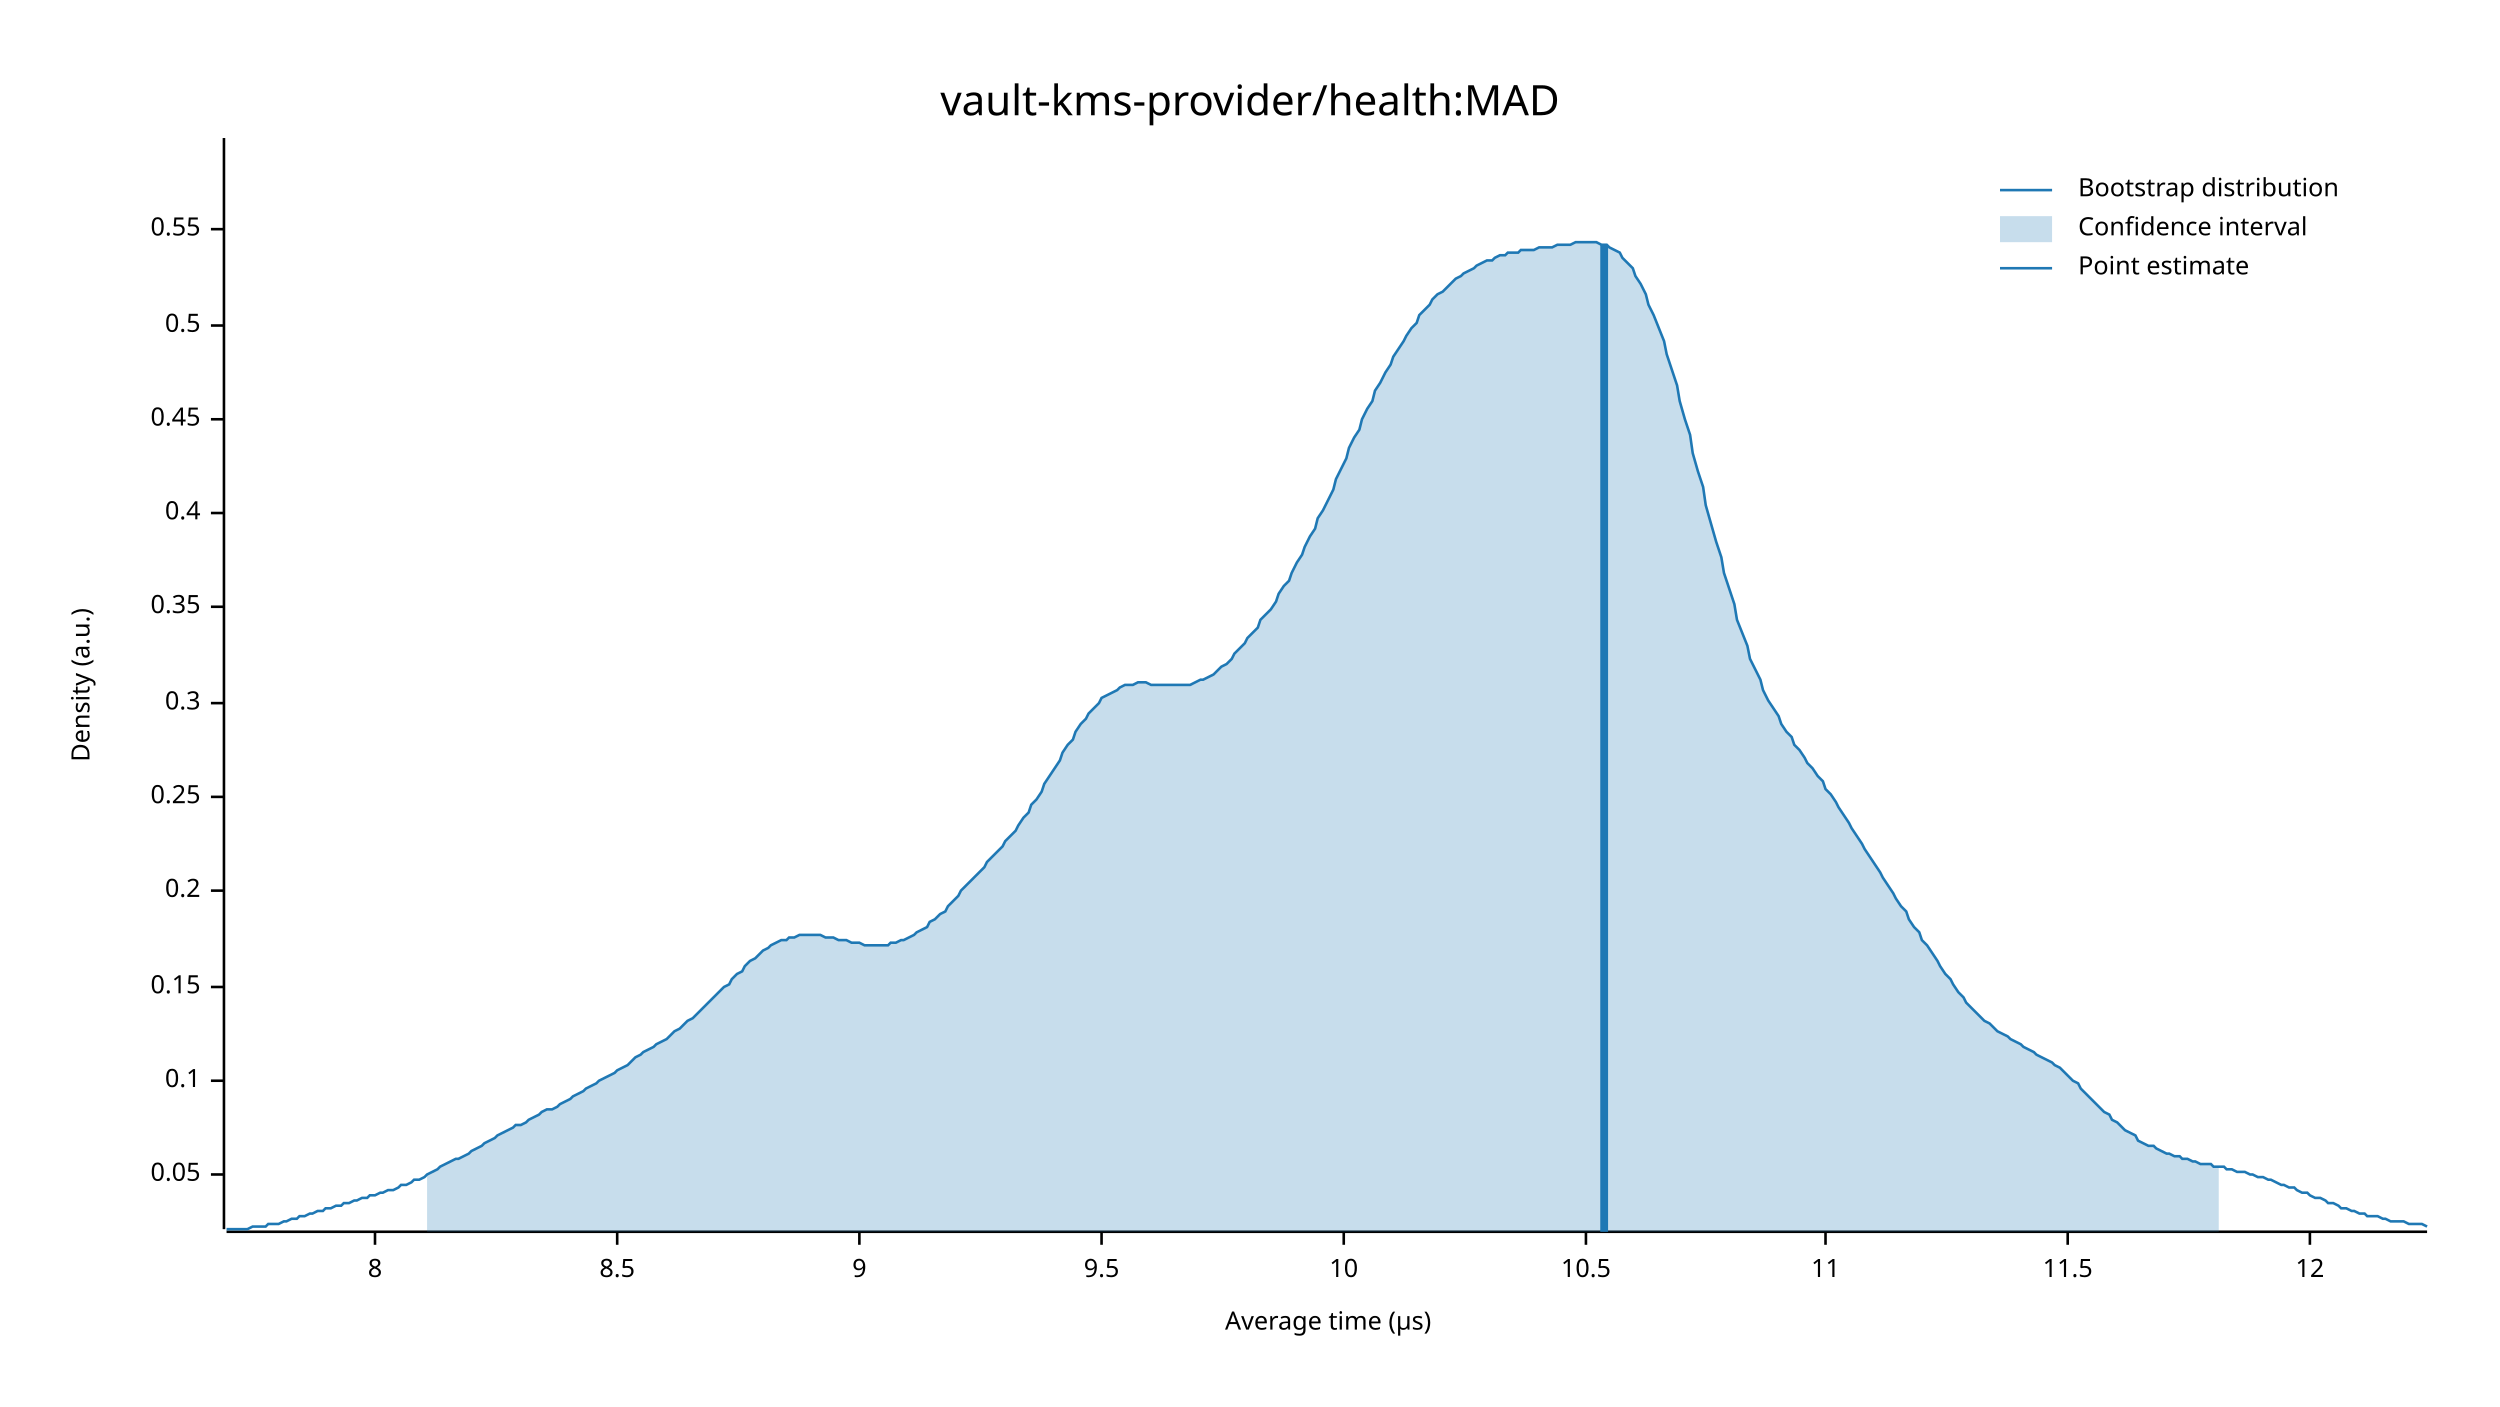
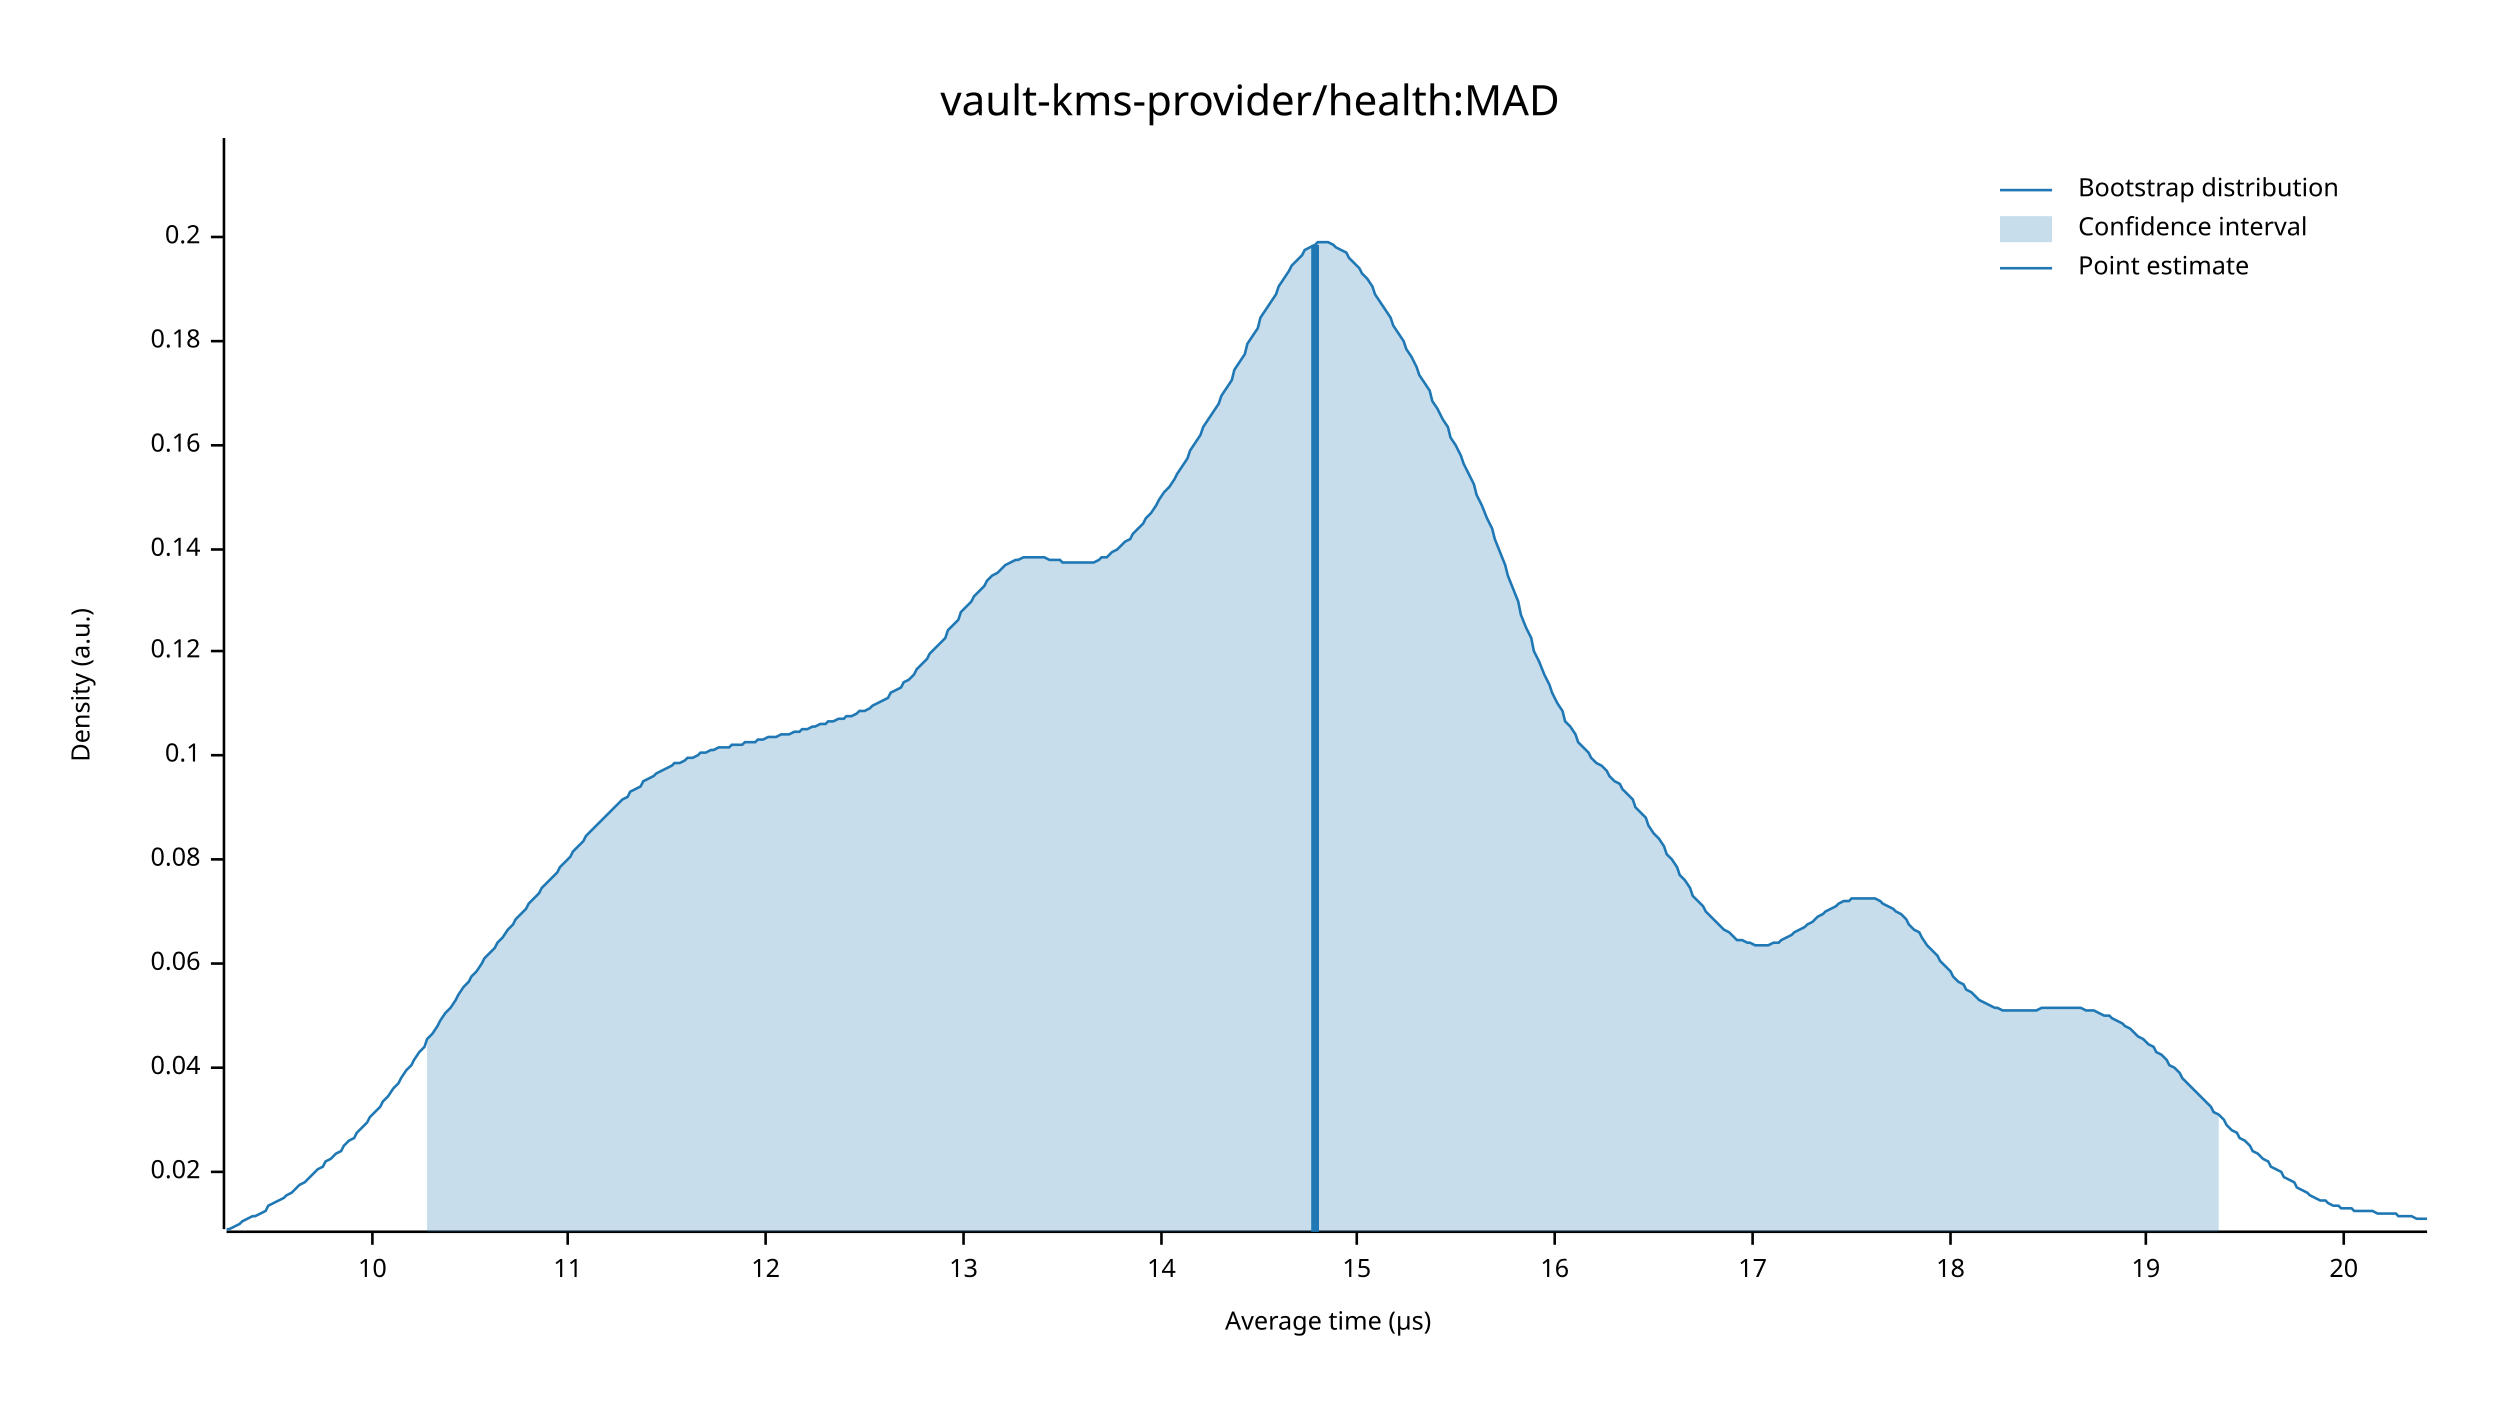
<svg xmlns="http://www.w3.org/2000/svg" width="960" height="540" viewBox="0 0 960 540">
  <text x="480" y="32" dy="0.76em" text-anchor="middle" font-family="sans-serif" font-size="16.129" opacity="1" fill="#000000">
vault-kms-provider/health:MAD
</text>
  <text x="27" y="263" dy="0.76em" text-anchor="middle" font-family="sans-serif" font-size="9.677" opacity="1" fill="#000000" transform="rotate(270, 27, 263)">
Density (a.u.)
</text>
  <text x="510" y="513" dy="-0.5ex" text-anchor="middle" font-family="sans-serif" font-size="9.677" opacity="1" fill="#000000">
Average time (µs)
</text>
  <polyline fill="none" opacity="1" stroke="#000000" stroke-width="1" points="86,53 86,472 " />
-   <text x="77" y="451" dy="0.5ex" text-anchor="end" font-family="sans-serif" font-size="9.677" opacity="1" fill="#000000">
- 0.05
+   <text x="77" y="450" dy="0.5ex" text-anchor="end" font-family="sans-serif" font-size="9.677" opacity="1" fill="#000000">
+ 0.02
</text>
-   <polyline fill="none" opacity="1" stroke="#000000" stroke-width="1" points="81,451 86,451 " />
-   <text x="77" y="415" dy="0.5ex" text-anchor="end" font-family="sans-serif" font-size="9.677" opacity="1" fill="#000000">
+   <polyline fill="none" opacity="1" stroke="#000000" stroke-width="1" points="81,450 86,450 " />
+   <text x="77" y="410" dy="0.5ex" text-anchor="end" font-family="sans-serif" font-size="9.677" opacity="1" fill="#000000">
+ 0.04
+ </text>
+   <polyline fill="none" opacity="1" stroke="#000000" stroke-width="1" points="81,410 86,410 " />
+   <text x="77" y="370" dy="0.5ex" text-anchor="end" font-family="sans-serif" font-size="9.677" opacity="1" fill="#000000">
+ 0.06
+ </text>
+   <polyline fill="none" opacity="1" stroke="#000000" stroke-width="1" points="81,370 86,370 " />
+   <text x="77" y="330" dy="0.5ex" text-anchor="end" font-family="sans-serif" font-size="9.677" opacity="1" fill="#000000">
+ 0.08
+ </text>
+   <polyline fill="none" opacity="1" stroke="#000000" stroke-width="1" points="81,330 86,330 " />
+   <text x="77" y="290" dy="0.5ex" text-anchor="end" font-family="sans-serif" font-size="9.677" opacity="1" fill="#000000">
0.1
</text>
-   <polyline fill="none" opacity="1" stroke="#000000" stroke-width="1" points="81,415 86,415 " />
-   <text x="77" y="379" dy="0.5ex" text-anchor="end" font-family="sans-serif" font-size="9.677" opacity="1" fill="#000000">
- 0.15
+   <polyline fill="none" opacity="1" stroke="#000000" stroke-width="1" points="81,290 86,290 " />
+   <text x="77" y="250" dy="0.5ex" text-anchor="end" font-family="sans-serif" font-size="9.677" opacity="1" fill="#000000">
+ 0.12
</text>
-   <polyline fill="none" opacity="1" stroke="#000000" stroke-width="1" points="81,379 86,379 " />
-   <text x="77" y="342" dy="0.5ex" text-anchor="end" font-family="sans-serif" font-size="9.677" opacity="1" fill="#000000">
+   <polyline fill="none" opacity="1" stroke="#000000" stroke-width="1" points="81,250 86,250 " />
+   <text x="77" y="211" dy="0.5ex" text-anchor="end" font-family="sans-serif" font-size="9.677" opacity="1" fill="#000000">
+ 0.14
+ </text>
+   <polyline fill="none" opacity="1" stroke="#000000" stroke-width="1" points="81,211 86,211 " />
+   <text x="77" y="171" dy="0.5ex" text-anchor="end" font-family="sans-serif" font-size="9.677" opacity="1" fill="#000000">
+ 0.16
+ </text>
+   <polyline fill="none" opacity="1" stroke="#000000" stroke-width="1" points="81,171 86,171 " />
+   <text x="77" y="131" dy="0.5ex" text-anchor="end" font-family="sans-serif" font-size="9.677" opacity="1" fill="#000000">
+ 0.18
+ </text>
+   <polyline fill="none" opacity="1" stroke="#000000" stroke-width="1" points="81,131 86,131 " />
+   <text x="77" y="91" dy="0.5ex" text-anchor="end" font-family="sans-serif" font-size="9.677" opacity="1" fill="#000000">
0.2
</text>
-   <polyline fill="none" opacity="1" stroke="#000000" stroke-width="1" points="81,342 86,342 " />
-   <text x="77" y="306" dy="0.5ex" text-anchor="end" font-family="sans-serif" font-size="9.677" opacity="1" fill="#000000">
- 0.25
- </text>
-   <polyline fill="none" opacity="1" stroke="#000000" stroke-width="1" points="81,306 86,306 " />
-   <text x="77" y="270" dy="0.5ex" text-anchor="end" font-family="sans-serif" font-size="9.677" opacity="1" fill="#000000">
- 0.3
- </text>
-   <polyline fill="none" opacity="1" stroke="#000000" stroke-width="1" points="81,270 86,270 " />
-   <text x="77" y="233" dy="0.5ex" text-anchor="end" font-family="sans-serif" font-size="9.677" opacity="1" fill="#000000">
- 0.35
- </text>
-   <polyline fill="none" opacity="1" stroke="#000000" stroke-width="1" points="81,233 86,233 " />
-   <text x="77" y="197" dy="0.5ex" text-anchor="end" font-family="sans-serif" font-size="9.677" opacity="1" fill="#000000">
- 0.4
- </text>
-   <polyline fill="none" opacity="1" stroke="#000000" stroke-width="1" points="81,197 86,197 " />
-   <text x="77" y="161" dy="0.5ex" text-anchor="end" font-family="sans-serif" font-size="9.677" opacity="1" fill="#000000">
- 0.45
- </text>
-   <polyline fill="none" opacity="1" stroke="#000000" stroke-width="1" points="81,161 86,161 " />
-   <text x="77" y="125" dy="0.5ex" text-anchor="end" font-family="sans-serif" font-size="9.677" opacity="1" fill="#000000">
- 0.5
- </text>
-   <polyline fill="none" opacity="1" stroke="#000000" stroke-width="1" points="81,125 86,125 " />
-   <text x="77" y="88" dy="0.5ex" text-anchor="end" font-family="sans-serif" font-size="9.677" opacity="1" fill="#000000">
- 0.55
- </text>
-   <polyline fill="none" opacity="1" stroke="#000000" stroke-width="1" points="81,88 86,88 " />
+   <polyline fill="none" opacity="1" stroke="#000000" stroke-width="1" points="81,91 86,91 " />
  <polyline fill="none" opacity="1" stroke="#000000" stroke-width="1" points="87,473 932,473 " />
-   <text x="144" y="483" dy="0.76em" text-anchor="middle" font-family="sans-serif" font-size="9.677" opacity="1" fill="#000000">
- 8
- </text>
-   <polyline fill="none" opacity="1" stroke="#000000" stroke-width="1" points="144,473 144,478 " />
-   <text x="237" y="483" dy="0.76em" text-anchor="middle" font-family="sans-serif" font-size="9.677" opacity="1" fill="#000000">
- 8.5
- </text>
-   <polyline fill="none" opacity="1" stroke="#000000" stroke-width="1" points="237,473 237,478 " />
-   <text x="330" y="483" dy="0.76em" text-anchor="middle" font-family="sans-serif" font-size="9.677" opacity="1" fill="#000000">
- 9
- </text>
-   <polyline fill="none" opacity="1" stroke="#000000" stroke-width="1" points="330,473 330,478 " />
-   <text x="423" y="483" dy="0.76em" text-anchor="middle" font-family="sans-serif" font-size="9.677" opacity="1" fill="#000000">
- 9.5
- </text>
-   <polyline fill="none" opacity="1" stroke="#000000" stroke-width="1" points="423,473 423,478 " />
-   <text x="516" y="483" dy="0.76em" text-anchor="middle" font-family="sans-serif" font-size="9.677" opacity="1" fill="#000000">
+   <text x="143" y="483" dy="0.76em" text-anchor="middle" font-family="sans-serif" font-size="9.677" opacity="1" fill="#000000">
10
</text>
-   <polyline fill="none" opacity="1" stroke="#000000" stroke-width="1" points="516,473 516,478 " />
-   <text x="609" y="483" dy="0.76em" text-anchor="middle" font-family="sans-serif" font-size="9.677" opacity="1" fill="#000000">
- 10.5
- </text>
-   <polyline fill="none" opacity="1" stroke="#000000" stroke-width="1" points="609,473 609,478 " />
-   <text x="701" y="483" dy="0.76em" text-anchor="middle" font-family="sans-serif" font-size="9.677" opacity="1" fill="#000000">
+   <polyline fill="none" opacity="1" stroke="#000000" stroke-width="1" points="143,473 143,478 " />
+   <text x="218" y="483" dy="0.76em" text-anchor="middle" font-family="sans-serif" font-size="9.677" opacity="1" fill="#000000">
11
</text>
-   <polyline fill="none" opacity="1" stroke="#000000" stroke-width="1" points="701,473 701,478 " />
-   <text x="794" y="483" dy="0.76em" text-anchor="middle" font-family="sans-serif" font-size="9.677" opacity="1" fill="#000000">
- 11.5
- </text>
-   <polyline fill="none" opacity="1" stroke="#000000" stroke-width="1" points="794,473 794,478 " />
-   <text x="887" y="483" dy="0.76em" text-anchor="middle" font-family="sans-serif" font-size="9.677" opacity="1" fill="#000000">
+   <polyline fill="none" opacity="1" stroke="#000000" stroke-width="1" points="218,473 218,478 " />
+   <text x="294" y="483" dy="0.76em" text-anchor="middle" font-family="sans-serif" font-size="9.677" opacity="1" fill="#000000">
12
</text>
-   <polyline fill="none" opacity="1" stroke="#000000" stroke-width="1" points="887,473 887,478 " />
-   <polyline fill="none" opacity="1" stroke="#1F78B4" stroke-width="1" points="87,472 88,472 90,472 92,472 93,472 95,472 97,471 98,471 100,471 102,471 103,470 105,470 107,470 109,469 110,469 112,468 114,468 115,467 117,467 119,466 120,466 122,465 124,465 125,464 127,464 129,463 131,463 132,462 134,462 136,461 137,461 139,460 141,460 142,459 144,459 146,458 147,458 149,457 151,457 153,456 154,455 156,455 158,454 159,453 161,453 163,452 164,451 166,450 168,449 169,448 171,447 173,446 175,445 176,445 178,444 180,443 181,442 183,441 185,440 186,439 188,438 190,437 191,436 193,435 195,434 197,433 198,432 200,432 202,431 203,430 205,429 207,428 208,427 210,426 212,426 214,425 215,424 217,423 219,422 220,421 222,420 224,419 225,418 227,417 229,416 230,415 232,414 234,413 236,412 237,411 239,410 241,409 242,408 244,406 246,405 247,404 249,403 251,402 252,401 254,400 256,399 258,397 259,396 261,395 263,393 264,392 266,391 268,389 269,388 271,386 273,384 274,383 276,381 278,379 280,378 281,376 283,374 285,373 286,371 288,369 290,368 291,367 293,365 295,364 296,363 298,362 300,361 302,361 303,360 305,360 307,359 308,359 310,359 312,359 313,359 315,359 317,360 318,360 320,360 322,361 324,361 325,361 327,362 329,362 330,362 332,363 334,363 335,363 337,363 339,363 341,363 342,362 344,362 346,361 347,361 349,360 351,359 352,358 354,357 356,356 357,354 359,353 361,351 363,350 364,348 366,346 368,344 369,342 371,340 373,338 374,337 376,335 378,333 379,331 381,329 383,327 385,325 386,323 388,321 390,319 391,317 393,314 395,312 396,309 398,307 400,304 401,301 403,298 405,295 407,292 408,289 410,286 412,284 413,281 415,278 417,276 418,274 420,272 422,270 423,268 425,267 427,266 429,265 430,264 432,263 434,263 435,263 437,262 439,262 440,262 442,263 444,263 445,263 447,263 449,263 451,263 452,263 454,263 456,263 457,263 459,262 461,261 462,261 464,260 466,259 468,257 469,256 471,255 473,253 474,251 476,249 478,247 479,245 481,243 483,241 484,238 486,236 488,234 490,231 491,228 493,225 495,223 496,220 498,216 500,213 501,210 503,206 505,203 506,199 508,196 510,192 512,188 513,184 515,180 517,176 518,172 520,168 522,165 523,161 525,157 527,154 528,150 530,147 532,143 534,140 535,137 537,134 539,131 540,129 542,126 544,124 545,121 547,119 549,117 550,115 552,113 554,112 556,110 557,109 559,107 561,106 562,105 564,104 566,103 567,102 569,101 571,100 573,100 574,99 576,98 578,98 579,97 581,97 583,97 584,96 586,96 588,96 589,96 591,95 593,95 595,95 596,95 598,94 600,94 601,94 603,94 605,93 606,93 608,93 610,93 611,93 613,93 615,94 617,94 618,95 620,96 622,97 623,99 625,101 627,103 628,106 630,109 632,113 633,117 635,121 637,126 639,131 640,136 642,142 644,148 645,154 647,161 649,167 650,174 652,181 654,187 655,194 657,201 659,208 661,214 662,220 664,226 666,232 667,238 669,243 671,248 672,253 674,257 676,261 677,265 679,269 681,272 683,275 684,278 686,281 688,283 689,286 691,288 693,291 694,293 696,295 698,298 700,300 701,303 703,305 705,308 706,310 708,313 710,316 711,318 713,321 715,324 716,326 718,329 720,332 722,335 723,337 725,340 727,343 728,345 730,348 732,350 733,353 735,356 737,358 738,361 740,363 742,366 744,369 745,371 747,374 749,376 750,378 752,381 754,383 755,385 757,387 759,389 760,390 762,392 764,393 766,395 767,396 769,397 771,398 772,399 774,400 776,401 777,402 779,403 781,404 782,405 784,406 786,407 788,408 789,409 791,410 793,412 794,413 796,415 798,416 799,418 801,420 803,422 804,423 806,425 808,427 810,428 811,430 813,431 815,433 816,434 818,435 820,436 821,438 823,439 825,440 827,440 828,441 830,442 832,443 833,443 835,444 837,444 838,445 840,445 842,446 843,446 845,447 847,447 849,447 850,448 852,448 854,448 855,449 857,449 859,450 860,450 862,450 864,451 865,451 867,452 869,452 871,453 872,453 874,454 876,455 877,455 879,456 881,456 882,457 884,458 886,458 887,459 889,460 891,460 893,461 894,462 896,462 898,463 899,464 901,464 903,465 904,465 906,466 908,466 909,467 911,467 913,467 915,468 916,468 918,469 920,469 921,469 923,469 925,470 926,470 928,470 930,470 932,471 " />
-   <polygon opacity="0.25" fill="#1F78B4" points="164,451 166,450 168,449 169,448 171,447 173,446 175,445 176,445 178,444 180,443 181,442 183,441 185,440 186,439 188,438 190,437 191,436 193,435 195,434 197,433 198,432 200,432 202,431 203,430 205,429 207,428 208,427 210,426 212,426 214,425 215,424 217,423 219,422 220,421 222,420 224,419 225,418 227,417 229,416 230,415 232,414 234,413 236,412 237,411 239,410 241,409 242,408 244,406 246,405 247,404 249,403 251,402 252,401 254,400 256,399 258,397 259,396 261,395 263,393 264,392 266,391 268,389 269,388 271,386 273,384 274,383 276,381 278,379 280,378 281,376 283,374 285,373 286,371 288,369 290,368 291,367 293,365 295,364 296,363 298,362 300,361 302,361 303,360 305,360 307,359 308,359 310,359 312,359 313,359 315,359 317,360 318,360 320,360 322,361 324,361 325,361 327,362 329,362 330,362 332,363 334,363 335,363 337,363 339,363 341,363 342,362 344,362 346,361 347,361 349,360 351,359 352,358 354,357 356,356 357,354 359,353 361,351 363,350 364,348 366,346 368,344 369,342 371,340 373,338 374,337 376,335 378,333 379,331 381,329 383,327 385,325 386,323 388,321 390,319 391,317 393,314 395,312 396,309 398,307 400,304 401,301 403,298 405,295 407,292 408,289 410,286 412,284 413,281 415,278 417,276 418,274 420,272 422,270 423,268 425,267 427,266 429,265 430,264 432,263 434,263 435,263 437,262 439,262 440,262 442,263 444,263 445,263 447,263 449,263 451,263 452,263 454,263 456,263 457,263 459,262 461,261 462,261 464,260 466,259 468,257 469,256 471,255 473,253 474,251 476,249 478,247 479,245 481,243 483,241 484,238 486,236 488,234 490,231 491,228 493,225 495,223 496,220 498,216 500,213 501,210 503,206 505,203 506,199 508,196 510,192 512,188 513,184 515,180 517,176 518,172 520,168 522,165 523,161 525,157 527,154 528,150 530,147 532,143 534,140 535,137 537,134 539,131 540,129 542,126 544,124 545,121 547,119 549,117 550,115 552,113 554,112 556,110 557,109 559,107 561,106 562,105 564,104 566,103 567,102 569,101 571,100 573,100 574,99 576,98 578,98 579,97 581,97 583,97 584,96 586,96 588,96 589,96 591,95 593,95 595,95 596,95 598,94 600,94 601,94 603,94 605,93 606,93 608,93 610,93 611,93 613,93 615,94 617,94 618,95 620,96 622,97 623,99 625,101 627,103 628,106 630,109 632,113 633,117 635,121 637,126 639,131 640,136 642,142 644,148 645,154 647,161 649,167 650,174 652,181 654,187 655,194 657,201 659,208 661,214 662,220 664,226 666,232 667,238 669,243 671,248 672,253 674,257 676,261 677,265 679,269 681,272 683,275 684,278 686,281 688,283 689,286 691,288 693,291 694,293 696,295 698,298 700,300 701,303 703,305 705,308 706,310 708,313 710,316 711,318 713,321 715,324 716,326 718,329 720,332 722,335 723,337 725,340 727,343 728,345 730,348 732,350 733,353 735,356 737,358 738,361 740,363 742,366 744,369 745,371 747,374 749,376 750,378 752,381 754,383 755,385 757,387 759,389 760,390 762,392 764,393 766,395 767,396 769,397 771,398 772,399 774,400 776,401 777,402 779,403 781,404 782,405 784,406 786,407 788,408 789,409 791,410 793,412 794,413 796,415 798,416 799,418 801,420 803,422 804,423 806,425 808,427 810,428 811,430 813,431 815,433 816,434 818,435 820,436 821,438 823,439 825,440 827,440 828,441 830,442 832,443 833,443 835,444 837,444 838,445 840,445 842,446 843,446 845,447 847,447 849,447 850,448 852,448 852,473 164,473 " />
-   <polyline fill="none" opacity="1" stroke="#1F78B4" stroke-width="3" points="616,473 616,94 " />
+   <polyline fill="none" opacity="1" stroke="#000000" stroke-width="1" points="294,473 294,478 " />
+   <text x="370" y="483" dy="0.76em" text-anchor="middle" font-family="sans-serif" font-size="9.677" opacity="1" fill="#000000">
+ 13
+ </text>
+   <polyline fill="none" opacity="1" stroke="#000000" stroke-width="1" points="370,473 370,478 " />
+   <text x="446" y="483" dy="0.76em" text-anchor="middle" font-family="sans-serif" font-size="9.677" opacity="1" fill="#000000">
+ 14
+ </text>
+   <polyline fill="none" opacity="1" stroke="#000000" stroke-width="1" points="446,473 446,478 " />
+   <text x="521" y="483" dy="0.76em" text-anchor="middle" font-family="sans-serif" font-size="9.677" opacity="1" fill="#000000">
+ 15
+ </text>
+   <polyline fill="none" opacity="1" stroke="#000000" stroke-width="1" points="521,473 521,478 " />
+   <text x="597" y="483" dy="0.76em" text-anchor="middle" font-family="sans-serif" font-size="9.677" opacity="1" fill="#000000">
+ 16
+ </text>
+   <polyline fill="none" opacity="1" stroke="#000000" stroke-width="1" points="597,473 597,478 " />
+   <text x="673" y="483" dy="0.76em" text-anchor="middle" font-family="sans-serif" font-size="9.677" opacity="1" fill="#000000">
+ 17
+ </text>
+   <polyline fill="none" opacity="1" stroke="#000000" stroke-width="1" points="673,473 673,478 " />
+   <text x="749" y="483" dy="0.76em" text-anchor="middle" font-family="sans-serif" font-size="9.677" opacity="1" fill="#000000">
+ 18
+ </text>
+   <polyline fill="none" opacity="1" stroke="#000000" stroke-width="1" points="749,473 749,478 " />
+   <text x="824" y="483" dy="0.76em" text-anchor="middle" font-family="sans-serif" font-size="9.677" opacity="1" fill="#000000">
+ 19
+ </text>
+   <polyline fill="none" opacity="1" stroke="#000000" stroke-width="1" points="824,473 824,478 " />
+   <text x="900" y="483" dy="0.76em" text-anchor="middle" font-family="sans-serif" font-size="9.677" opacity="1" fill="#000000">
+ 20
+ </text>
+   <polyline fill="none" opacity="1" stroke="#000000" stroke-width="1" points="900,473 900,478 " />
+   <polyline fill="none" opacity="1" stroke="#1F78B4" stroke-width="1" points="87,472 88,472 90,471 92,470 93,469 95,468 97,467 98,467 100,466 102,465 103,463 105,462 107,461 109,460 110,459 112,458 114,456 115,455 117,454 119,452 120,451 122,449 124,448 125,446 127,445 129,443 131,442 132,440 134,438 136,437 137,435 139,433 141,431 142,429 144,427 146,425 147,423 149,421 151,418 153,416 154,414 156,411 158,409 159,407 161,404 163,402 164,399 166,397 168,394 169,392 171,389 173,387 175,384 176,382 178,379 180,377 181,375 183,373 185,370 186,368 188,366 190,364 191,362 193,360 195,357 197,355 198,353 200,351 202,349 203,347 205,345 207,343 208,341 210,339 212,337 214,335 215,333 217,331 219,329 220,327 222,325 224,323 225,321 227,319 229,317 230,316 232,314 234,312 236,310 237,309 239,307 241,306 242,304 244,303 246,302 247,300 249,299 251,298 252,297 254,296 256,295 258,294 259,293 261,293 263,292 264,291 266,291 268,290 269,289 271,289 273,288 274,288 276,287 278,287 280,287 281,286 283,286 285,286 286,285 288,285 290,285 291,284 293,284 295,283 296,283 298,283 300,282 302,282 303,282 305,281 307,281 308,280 310,280 312,279 313,279 315,278 317,278 318,277 320,277 322,276 324,276 325,275 327,275 329,274 330,273 332,273 334,272 335,271 337,270 339,269 341,268 342,266 344,265 346,264 347,262 349,261 351,259 352,257 354,255 356,253 357,251 359,249 361,247 363,245 364,242 366,240 368,238 369,235 371,233 373,231 374,229 376,227 378,225 379,223 381,221 383,220 385,218 386,217 388,216 390,215 391,215 393,214 395,214 396,214 398,214 400,214 401,214 403,215 405,215 407,215 408,216 410,216 412,216 413,216 415,216 417,216 418,216 420,216 422,215 423,214 425,214 427,212 429,211 430,210 432,208 434,207 435,205 437,203 439,201 440,199 442,197 444,194 445,192 447,189 449,187 451,184 452,182 454,179 456,176 457,173 459,170 461,167 462,164 464,161 466,158 468,155 469,152 471,149 473,146 474,142 476,139 478,136 479,132 481,129 483,126 484,122 486,119 488,116 490,113 491,110 493,107 495,104 496,102 498,100 500,98 501,96 503,95 505,94 506,93 508,93 510,93 512,94 513,95 515,96 517,97 518,99 520,101 522,103 523,105 525,107 527,110 528,113 530,116 532,119 534,122 535,125 537,128 539,131 540,134 542,137 544,141 545,144 547,147 549,150 550,154 552,157 554,161 556,164 557,168 559,171 561,175 562,178 564,182 566,186 567,190 569,194 571,199 573,203 574,207 576,212 578,217 579,221 581,226 583,231 584,236 586,241 588,245 589,250 591,254 593,259 595,263 596,266 598,270 600,273 601,277 603,279 605,282 606,285 608,287 610,289 611,291 613,293 615,294 617,296 618,298 620,300 622,301 623,303 625,305 627,307 628,310 630,312 632,314 633,317 635,320 637,322 639,325 640,328 642,330 644,333 645,336 647,338 649,341 650,344 652,346 654,348 655,350 657,352 659,354 661,356 662,357 664,358 666,360 667,361 669,361 671,362 672,362 674,363 676,363 677,363 679,363 681,362 683,362 684,361 686,360 688,359 689,358 691,357 693,356 694,355 696,354 698,352 700,351 701,350 703,349 705,348 706,347 708,346 710,346 711,345 713,345 715,345 716,345 718,345 720,345 722,346 723,347 725,348 727,349 728,350 730,351 732,353 733,355 735,357 737,358 738,360 740,363 742,365 744,367 745,369 747,371 749,373 750,375 752,377 754,378 755,380 757,381 759,383 760,384 762,385 764,386 766,387 767,387 769,388 771,388 772,388 774,388 776,388 777,388 779,388 781,388 782,388 784,387 786,387 788,387 789,387 791,387 793,387 794,387 796,387 798,387 799,387 801,388 803,388 804,388 806,389 808,390 810,390 811,391 813,392 815,393 816,394 818,395 820,397 821,398 823,399 825,401 827,402 828,404 830,405 832,407 833,409 835,410 837,412 838,414 840,416 842,418 843,419 845,421 847,423 849,425 850,427 852,428 854,430 855,432 857,434 859,435 860,437 862,438 864,440 865,442 867,443 869,445 871,446 872,448 874,449 876,450 877,452 879,453 881,454 882,456 884,457 886,458 887,459 889,460 891,461 893,461 894,462 896,463 898,463 899,464 901,464 903,464 904,465 906,465 908,465 909,465 911,465 913,466 915,466 916,466 918,466 920,466 921,467 923,467 925,467 926,467 928,468 930,468 932,468 " />
+   <polygon opacity="0.25" fill="#1F78B4" points="164,399 166,397 168,394 169,392 171,389 173,387 175,384 176,382 178,379 180,377 181,375 183,373 185,370 186,368 188,366 190,364 191,362 193,360 195,357 197,355 198,353 200,351 202,349 203,347 205,345 207,343 208,341 210,339 212,337 214,335 215,333 217,331 219,329 220,327 222,325 224,323 225,321 227,319 229,317 230,316 232,314 234,312 236,310 237,309 239,307 241,306 242,304 244,303 246,302 247,300 249,299 251,298 252,297 254,296 256,295 258,294 259,293 261,293 263,292 264,291 266,291 268,290 269,289 271,289 273,288 274,288 276,287 278,287 280,287 281,286 283,286 285,286 286,285 288,285 290,285 291,284 293,284 295,283 296,283 298,283 300,282 302,282 303,282 305,281 307,281 308,280 310,280 312,279 313,279 315,278 317,278 318,277 320,277 322,276 324,276 325,275 327,275 329,274 330,273 332,273 334,272 335,271 337,270 339,269 341,268 342,266 344,265 346,264 347,262 349,261 351,259 352,257 354,255 356,253 357,251 359,249 361,247 363,245 364,242 366,240 368,238 369,235 371,233 373,231 374,229 376,227 378,225 379,223 381,221 383,220 385,218 386,217 388,216 390,215 391,215 393,214 395,214 396,214 398,214 400,214 401,214 403,215 405,215 407,215 408,216 410,216 412,216 413,216 415,216 417,216 418,216 420,216 422,215 423,214 425,214 427,212 429,211 430,210 432,208 434,207 435,205 437,203 439,201 440,199 442,197 444,194 445,192 447,189 449,187 451,184 452,182 454,179 456,176 457,173 459,170 461,167 462,164 464,161 466,158 468,155 469,152 471,149 473,146 474,142 476,139 478,136 479,132 481,129 483,126 484,122 486,119 488,116 490,113 491,110 493,107 495,104 496,102 498,100 500,98 501,96 503,95 505,94 506,93 508,93 510,93 512,94 513,95 515,96 517,97 518,99 520,101 522,103 523,105 525,107 527,110 528,113 530,116 532,119 534,122 535,125 537,128 539,131 540,134 542,137 544,141 545,144 547,147 549,150 550,154 552,157 554,161 556,164 557,168 559,171 561,175 562,178 564,182 566,186 567,190 569,194 571,199 573,203 574,207 576,212 578,217 579,221 581,226 583,231 584,236 586,241 588,245 589,250 591,254 593,259 595,263 596,266 598,270 600,273 601,277 603,279 605,282 606,285 608,287 610,289 611,291 613,293 615,294 617,296 618,298 620,300 622,301 623,303 625,305 627,307 628,310 630,312 632,314 633,317 635,320 637,322 639,325 640,328 642,330 644,333 645,336 647,338 649,341 650,344 652,346 654,348 655,350 657,352 659,354 661,356 662,357 664,358 666,360 667,361 669,361 671,362 672,362 674,363 676,363 677,363 679,363 681,362 683,362 684,361 686,360 688,359 689,358 691,357 693,356 694,355 696,354 698,352 700,351 701,350 703,349 705,348 706,347 708,346 710,346 711,345 713,345 715,345 716,345 718,345 720,345 722,346 723,347 725,348 727,349 728,350 730,351 732,353 733,355 735,357 737,358 738,360 740,363 742,365 744,367 745,369 747,371 749,373 750,375 752,377 754,378 755,380 757,381 759,383 760,384 762,385 764,386 766,387 767,387 769,388 771,388 772,388 774,388 776,388 777,388 779,388 781,388 782,388 784,387 786,387 788,387 789,387 791,387 793,387 794,387 796,387 798,387 799,387 801,388 803,388 804,388 806,389 808,390 810,390 811,391 813,392 815,393 816,394 818,395 820,397 821,398 823,399 825,401 827,402 828,404 830,405 832,407 833,409 835,410 837,412 838,414 840,416 842,418 843,419 845,421 847,423 849,425 850,427 852,428 852,473 164,473 " />
+   <polyline fill="none" opacity="1" stroke="#1F78B4" stroke-width="3" points="505,473 505,94 " />
  <text x="798" y="68" dy="0.76em" text-anchor="start" font-family="sans-serif" font-size="9.677" opacity="1" fill="#000000">
Bootstrap distribution
</text>
  <text x="798" y="83" dy="0.76em" text-anchor="start" font-family="sans-serif" font-size="9.677" opacity="1" fill="#000000">
Confidence interval
</text>
  <text x="798" y="98" dy="0.76em" text-anchor="start" font-family="sans-serif" font-size="9.677" opacity="1" fill="#000000">
Point estimate
</text>
  <polyline fill="none" opacity="1" stroke="#1F78B4" stroke-width="1" points="768,73 788,73 " />
  <rect x="768" y="83" width="20" height="10" opacity="0.25" fill="#1F78B4" stroke="none" />
  <polyline fill="none" opacity="1" stroke="#1F78B4" stroke-width="1" points="768,103 788,103 " />
</svg>
